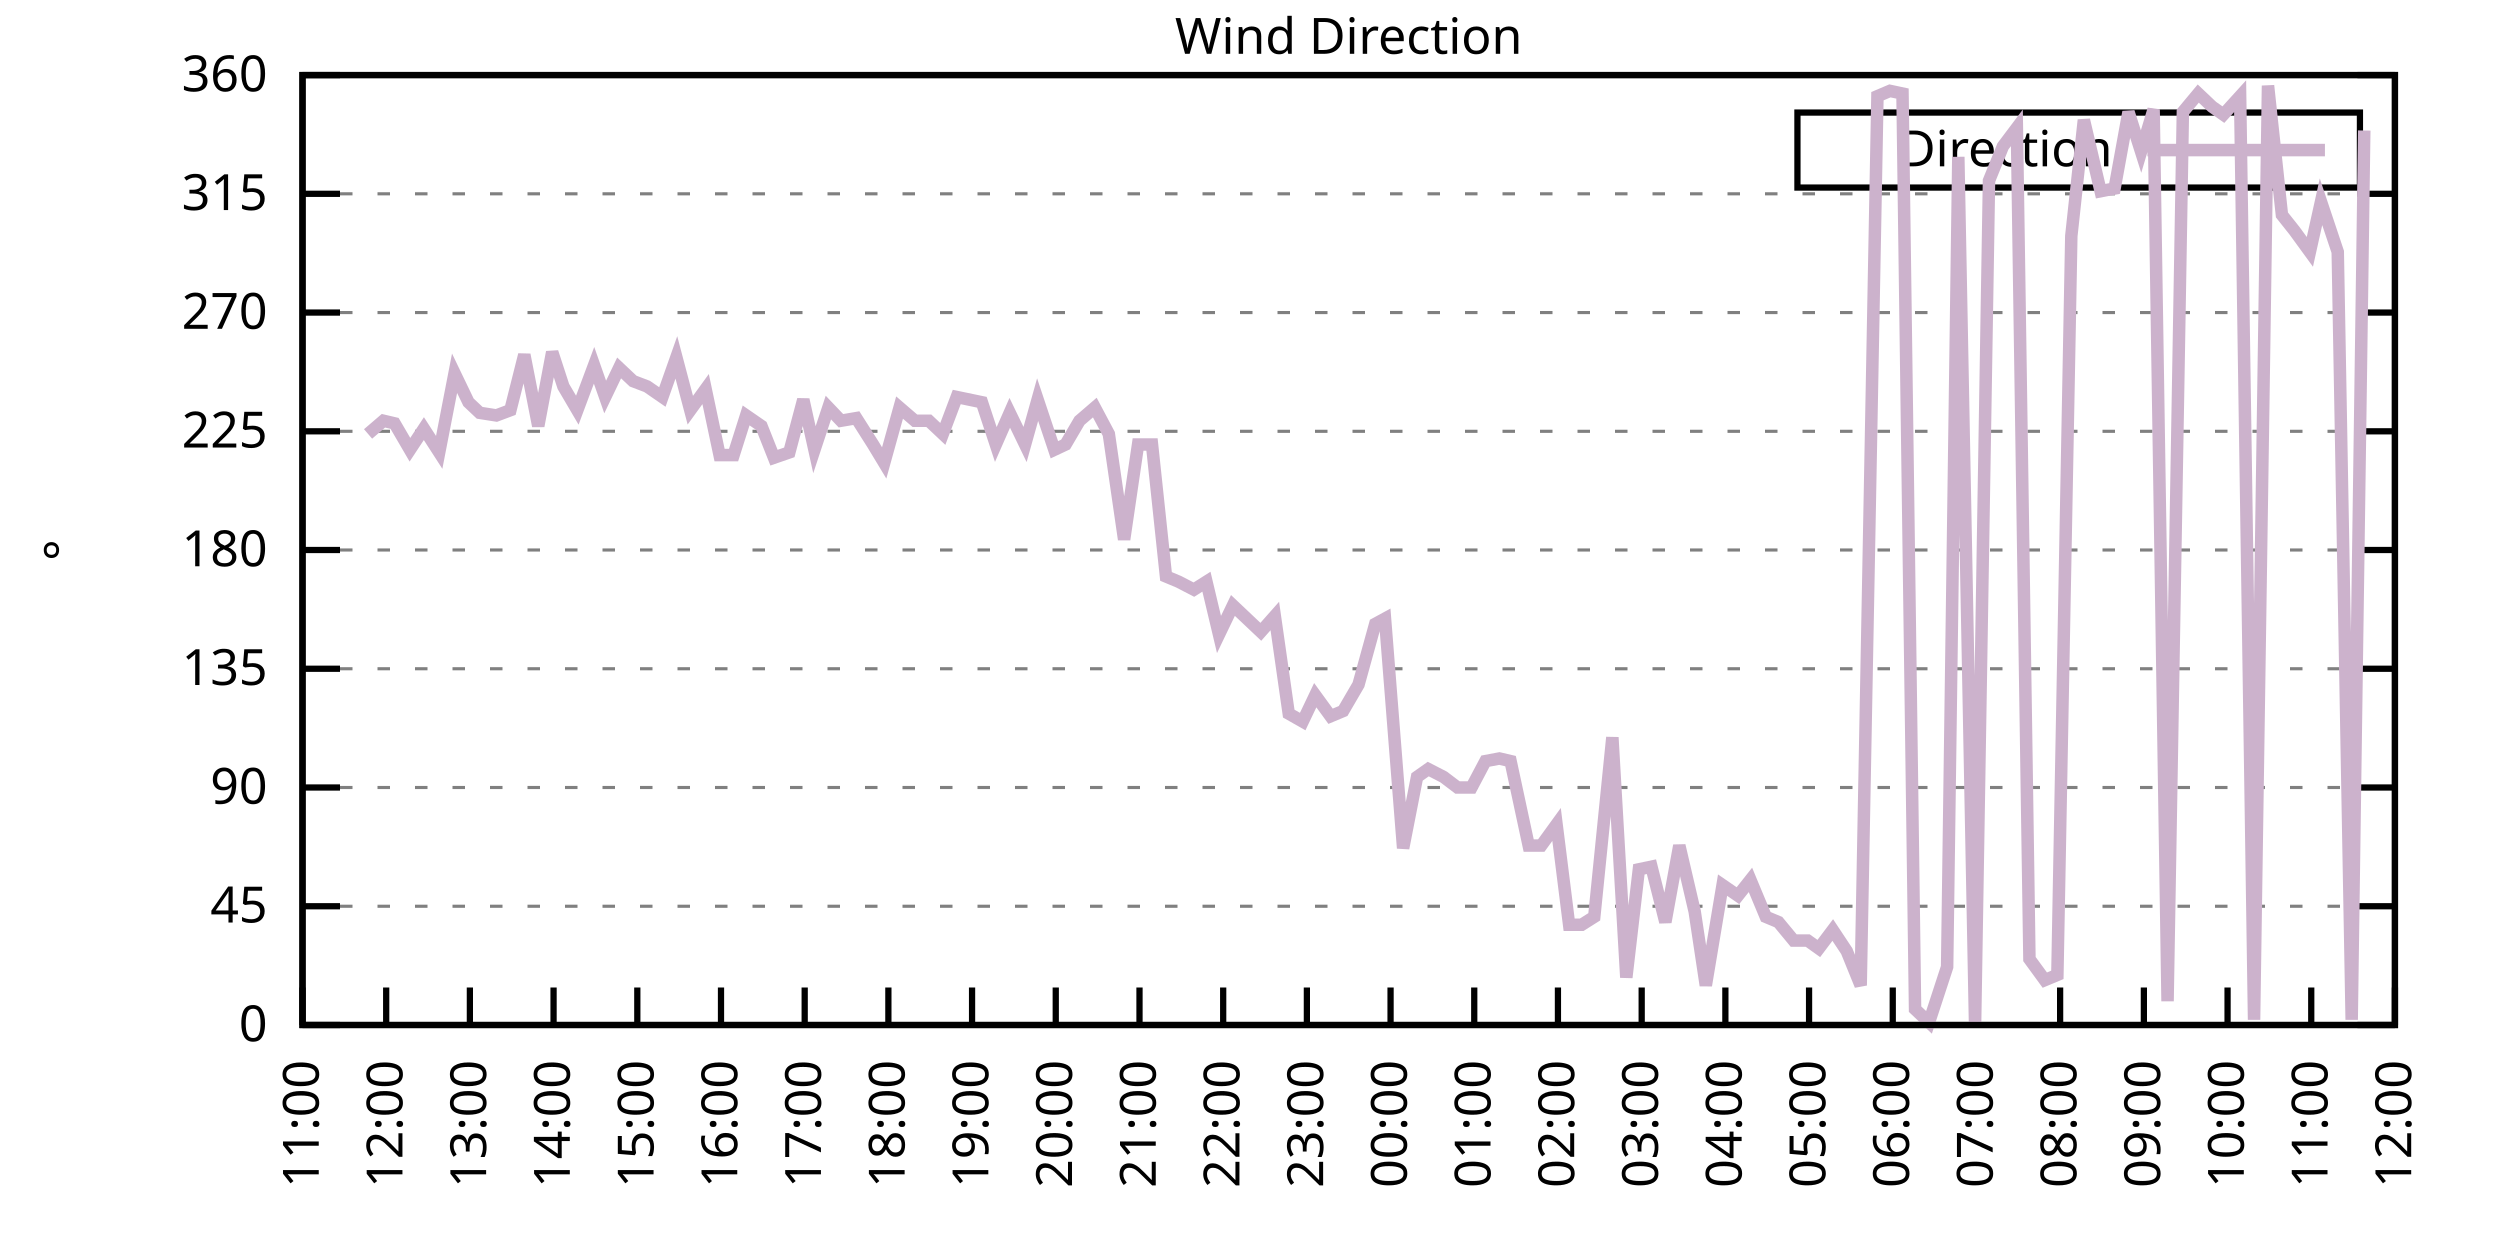
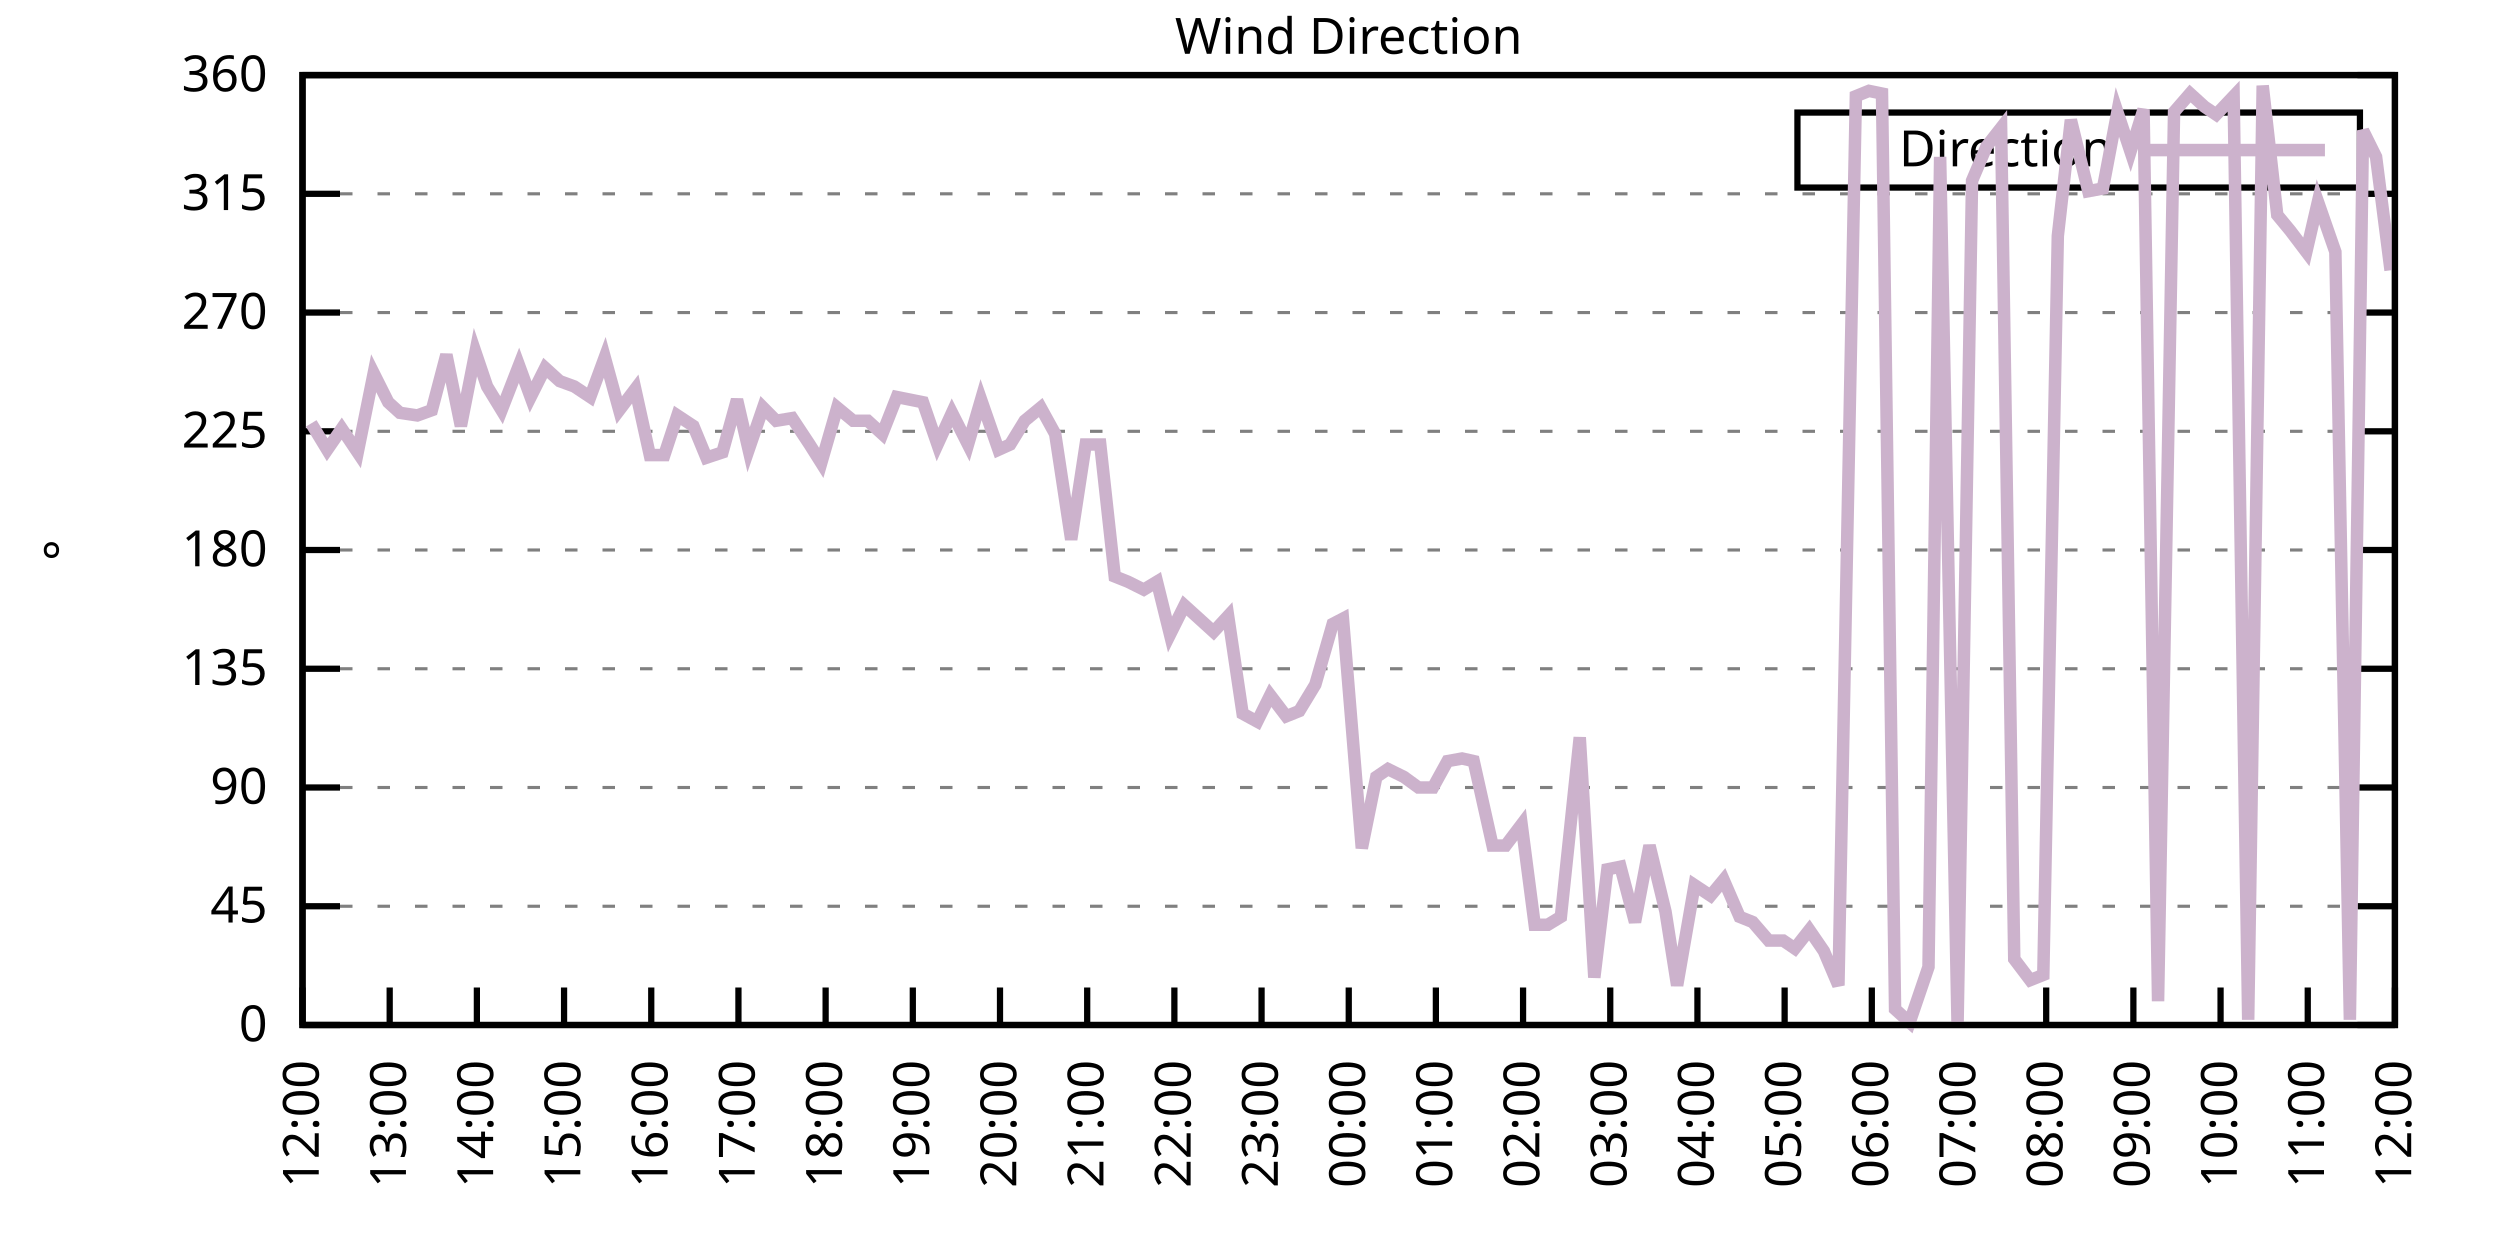
<svg xmlns="http://www.w3.org/2000/svg" xmlns:xlink="http://www.w3.org/1999/xlink" width="400" height="200" viewBox="0 0 400 200">
  <g id="gnuplot_canvas">
    <rect x="0" y="0" width="400" height="200" fill="none" />
    <defs>
      <circle id="gpDot" r="0.5" stroke-width="0.5" stroke="currentColor" />
      <path id="gpPt0" stroke-width="0.333" stroke="currentColor" d="M-1,0 h2 M0,-1 v2" />
      <path id="gpPt1" stroke-width="0.333" stroke="currentColor" d="M-1,-1 L1,1 M1,-1 L-1,1" />
      <path id="gpPt2" stroke-width="0.333" stroke="currentColor" d="M-1,0 L1,0 M0,-1 L0,1 M-1,-1 L1,1 M-1,1 L1,-1" />
      <rect id="gpPt3" stroke-width="0.333" stroke="currentColor" x="-1" y="-1" width="2" height="2" />
      <rect id="gpPt4" stroke-width="0.333" stroke="currentColor" fill="currentColor" x="-1" y="-1" width="2" height="2" />
      <circle id="gpPt5" stroke-width="0.333" stroke="currentColor" cx="0" cy="0" r="1" />
      <use xlink:href="#gpPt5" id="gpPt6" fill="currentColor" stroke="none" />
      <path id="gpPt7" stroke-width="0.333" stroke="currentColor" d="M0,-1.33 L-1.33,0.67 L1.33,0.67 z" />
      <use xlink:href="#gpPt7" id="gpPt8" fill="currentColor" stroke="none" />
      <use xlink:href="#gpPt7" id="gpPt9" stroke="currentColor" transform="rotate(180)" />
      <use xlink:href="#gpPt9" id="gpPt10" fill="currentColor" stroke="none" />
      <use xlink:href="#gpPt3" id="gpPt11" stroke="currentColor" transform="rotate(45)" />
      <use xlink:href="#gpPt11" id="gpPt12" fill="currentColor" stroke="none" />
      <path id="gpPt13" stroke-width="0.333" stroke="currentColor" d="M0,1.330 L1.265,0.411 L0.782,-1.067 L-0.782,-1.076 L-1.265,0.411 z" />
      <use xlink:href="#gpPt13" id="gpPt14" fill="currentColor" stroke="none" />
      <filter id="textbox" filterUnits="objectBoundingBox" x="0" y="0" height="1" width="1">
        <feFlood flood-color="white" flood-opacity="1" result="bgnd" />
        <feComposite in="SourceGraphic" in2="bgnd" operator="atop" />
      </filter>
      <filter id="greybox" filterUnits="objectBoundingBox" x="0" y="0" height="1" width="1">
        <feFlood flood-color="lightgrey" flood-opacity="1" result="grey" />
        <feComposite in="SourceGraphic" in2="grey" operator="atop" />
      </filter>
    </defs>
    <g fill="none" color="white" stroke="currentColor" stroke-width="1.00" stroke-linecap="butt" stroke-linejoin="miter">
</g>
    <g fill="none" color="black" stroke="currentColor" stroke-width="1.00" stroke-linecap="butt" stroke-linejoin="miter">
      <g stroke="none" shape-rendering="crispEdges">
        <polygon fill="rgb(255, 255, 255)" points="48.40,164.00 383.18,164.00 383.18,12.02 48.40,12.02 " />
      </g>
    </g>
    <g fill="none" color="black" stroke="currentColor" stroke-width="1.00" stroke-linecap="butt" stroke-linejoin="miter">
</g>
    <g fill="none" color="black" stroke="black" stroke-width="0.50" stroke-linecap="butt" stroke-linejoin="miter">
</g>
    <g fill="none" color="gray" stroke="currentColor" stroke-width="0.50" stroke-linecap="butt" stroke-linejoin="miter">
      <path stroke="gray" stroke-dasharray="2,4" class="gridline" d="M48.40,164.00 L383.19,164.00  " />
    </g>
    <g fill="none" color="gray" stroke="gray" stroke-width="1.00" stroke-linecap="butt" stroke-linejoin="miter">
</g>
    <g fill="none" color="black" stroke="currentColor" stroke-width="1.00" stroke-linecap="butt" stroke-linejoin="miter">
      <path stroke="black" d="M48.40,164.00 L54.40,164.00 M383.19,164.00 L377.19,164.00  " />
      <g transform="translate(42.80,166.60)" stroke="none" fill="black" font-family="Sans" font-size="8.00" text-anchor="end">
        <text>
          <tspan font-family="Sans"> 0</tspan>
        </text>
      </g>
    </g>
    <g fill="none" color="black" stroke="currentColor" stroke-width="1.00" stroke-linecap="butt" stroke-linejoin="miter">
</g>
    <g fill="none" color="black" stroke="black" stroke-width="0.50" stroke-linecap="butt" stroke-linejoin="miter">
</g>
    <g fill="none" color="gray" stroke="currentColor" stroke-width="0.50" stroke-linecap="butt" stroke-linejoin="miter">
      <path stroke="gray" stroke-dasharray="2,4" class="gridline" d="M48.40,145.00 L383.19,145.00  " />
    </g>
    <g fill="none" color="gray" stroke="gray" stroke-width="1.00" stroke-linecap="butt" stroke-linejoin="miter">
</g>
    <g fill="none" color="black" stroke="currentColor" stroke-width="1.00" stroke-linecap="butt" stroke-linejoin="miter">
      <path stroke="black" d="M48.40,145.00 L54.40,145.00 M383.19,145.00 L377.19,145.00  " />
      <g transform="translate(42.80,147.60)" stroke="none" fill="black" font-family="Sans" font-size="8.00" text-anchor="end">
        <text>
          <tspan font-family="Sans"> 45</tspan>
        </text>
      </g>
    </g>
    <g fill="none" color="black" stroke="currentColor" stroke-width="1.00" stroke-linecap="butt" stroke-linejoin="miter">
</g>
    <g fill="none" color="black" stroke="black" stroke-width="0.50" stroke-linecap="butt" stroke-linejoin="miter">
</g>
    <g fill="none" color="gray" stroke="currentColor" stroke-width="0.50" stroke-linecap="butt" stroke-linejoin="miter">
      <path stroke="gray" stroke-dasharray="2,4" class="gridline" d="M48.40,126.00 L383.19,126.00  " />
    </g>
    <g fill="none" color="gray" stroke="gray" stroke-width="1.00" stroke-linecap="butt" stroke-linejoin="miter">
</g>
    <g fill="none" color="black" stroke="currentColor" stroke-width="1.00" stroke-linecap="butt" stroke-linejoin="miter">
      <path stroke="black" d="M48.40,126.00 L54.40,126.00 M383.19,126.00 L377.19,126.00  " />
      <g transform="translate(42.80,128.60)" stroke="none" fill="black" font-family="Sans" font-size="8.00" text-anchor="end">
        <text>
          <tspan font-family="Sans"> 90</tspan>
        </text>
      </g>
    </g>
    <g fill="none" color="black" stroke="currentColor" stroke-width="1.00" stroke-linecap="butt" stroke-linejoin="miter">
</g>
    <g fill="none" color="black" stroke="black" stroke-width="0.50" stroke-linecap="butt" stroke-linejoin="miter">
</g>
    <g fill="none" color="gray" stroke="currentColor" stroke-width="0.50" stroke-linecap="butt" stroke-linejoin="miter">
      <path stroke="gray" stroke-dasharray="2,4" class="gridline" d="M48.40,107.00 L383.19,107.00  " />
    </g>
    <g fill="none" color="gray" stroke="gray" stroke-width="1.00" stroke-linecap="butt" stroke-linejoin="miter">
</g>
    <g fill="none" color="black" stroke="currentColor" stroke-width="1.00" stroke-linecap="butt" stroke-linejoin="miter">
      <path stroke="black" d="M48.40,107.00 L54.40,107.00 M383.19,107.00 L377.19,107.00  " />
      <g transform="translate(42.80,109.60)" stroke="none" fill="black" font-family="Sans" font-size="8.00" text-anchor="end">
        <text>
          <tspan font-family="Sans"> 135</tspan>
        </text>
      </g>
    </g>
    <g fill="none" color="black" stroke="currentColor" stroke-width="1.00" stroke-linecap="butt" stroke-linejoin="miter">
</g>
    <g fill="none" color="black" stroke="black" stroke-width="0.50" stroke-linecap="butt" stroke-linejoin="miter">
</g>
    <g fill="none" color="gray" stroke="currentColor" stroke-width="0.50" stroke-linecap="butt" stroke-linejoin="miter">
      <path stroke="gray" stroke-dasharray="2,4" class="gridline" d="M48.40,88.00 L383.19,88.00  " />
    </g>
    <g fill="none" color="gray" stroke="gray" stroke-width="1.00" stroke-linecap="butt" stroke-linejoin="miter">
</g>
    <g fill="none" color="black" stroke="currentColor" stroke-width="1.00" stroke-linecap="butt" stroke-linejoin="miter">
      <path stroke="black" d="M48.40,88.00 L54.40,88.00 M383.19,88.00 L377.19,88.00  " />
      <g transform="translate(42.80,90.60)" stroke="none" fill="black" font-family="Sans" font-size="8.00" text-anchor="end">
        <text>
          <tspan font-family="Sans"> 180</tspan>
        </text>
      </g>
    </g>
    <g fill="none" color="black" stroke="currentColor" stroke-width="1.00" stroke-linecap="butt" stroke-linejoin="miter">
</g>
    <g fill="none" color="black" stroke="black" stroke-width="0.50" stroke-linecap="butt" stroke-linejoin="miter">
</g>
    <g fill="none" color="gray" stroke="currentColor" stroke-width="0.50" stroke-linecap="butt" stroke-linejoin="miter">
      <path stroke="gray" stroke-dasharray="2,4" class="gridline" d="M48.40,69.01 L383.19,69.01  " />
    </g>
    <g fill="none" color="gray" stroke="gray" stroke-width="1.00" stroke-linecap="butt" stroke-linejoin="miter">
</g>
    <g fill="none" color="black" stroke="currentColor" stroke-width="1.00" stroke-linecap="butt" stroke-linejoin="miter">
      <path stroke="black" d="M48.40,69.01 L54.40,69.01 M383.19,69.01 L377.19,69.01  " />
      <g transform="translate(42.80,71.61)" stroke="none" fill="black" font-family="Sans" font-size="8.00" text-anchor="end">
        <text>
          <tspan font-family="Sans"> 225</tspan>
        </text>
      </g>
    </g>
    <g fill="none" color="black" stroke="currentColor" stroke-width="1.00" stroke-linecap="butt" stroke-linejoin="miter">
</g>
    <g fill="none" color="black" stroke="black" stroke-width="0.50" stroke-linecap="butt" stroke-linejoin="miter">
</g>
    <g fill="none" color="gray" stroke="currentColor" stroke-width="0.50" stroke-linecap="butt" stroke-linejoin="miter">
      <path stroke="gray" stroke-dasharray="2,4" class="gridline" d="M48.40,50.01 L383.19,50.01  " />
    </g>
    <g fill="none" color="gray" stroke="gray" stroke-width="1.00" stroke-linecap="butt" stroke-linejoin="miter">
</g>
    <g fill="none" color="black" stroke="currentColor" stroke-width="1.00" stroke-linecap="butt" stroke-linejoin="miter">
      <path stroke="black" d="M48.40,50.01 L54.40,50.01 M383.19,50.01 L377.19,50.01  " />
      <g transform="translate(42.80,52.61)" stroke="none" fill="black" font-family="Sans" font-size="8.00" text-anchor="end">
        <text>
          <tspan font-family="Sans"> 270</tspan>
        </text>
      </g>
    </g>
    <g fill="none" color="black" stroke="currentColor" stroke-width="1.00" stroke-linecap="butt" stroke-linejoin="miter">
</g>
    <g fill="none" color="black" stroke="black" stroke-width="0.50" stroke-linecap="butt" stroke-linejoin="miter">
</g>
    <g fill="none" color="gray" stroke="currentColor" stroke-width="0.50" stroke-linecap="butt" stroke-linejoin="miter">
      <path stroke="gray" stroke-dasharray="2,4" class="gridline" d="M48.40,31.01 L383.19,31.01  " />
    </g>
    <g fill="none" color="gray" stroke="gray" stroke-width="1.00" stroke-linecap="butt" stroke-linejoin="miter">
</g>
    <g fill="none" color="black" stroke="currentColor" stroke-width="1.00" stroke-linecap="butt" stroke-linejoin="miter">
      <path stroke="black" d="M48.40,31.01 L54.40,31.01 M383.19,31.01 L377.19,31.01  " />
      <g transform="translate(42.80,33.61)" stroke="none" fill="black" font-family="Sans" font-size="8.00" text-anchor="end">
        <text>
          <tspan font-family="Sans"> 315</tspan>
        </text>
      </g>
    </g>
    <g fill="none" color="black" stroke="currentColor" stroke-width="1.00" stroke-linecap="butt" stroke-linejoin="miter">
</g>
    <g fill="none" color="black" stroke="black" stroke-width="0.50" stroke-linecap="butt" stroke-linejoin="miter">
</g>
    <g fill="none" color="gray" stroke="currentColor" stroke-width="0.50" stroke-linecap="butt" stroke-linejoin="miter">
      <path stroke="gray" stroke-dasharray="2,4" class="gridline" d="M48.40,12.01 L383.19,12.01  " />
    </g>
    <g fill="none" color="gray" stroke="gray" stroke-width="1.00" stroke-linecap="butt" stroke-linejoin="miter">
</g>
    <g fill="none" color="black" stroke="currentColor" stroke-width="1.00" stroke-linecap="butt" stroke-linejoin="miter">
      <path stroke="black" d="M48.40,12.01 L54.40,12.01 M383.19,12.01 L377.19,12.01  " />
      <g transform="translate(42.80,14.61)" stroke="none" fill="black" font-family="Sans" font-size="8.00" text-anchor="end">
        <text>
          <tspan font-family="Sans"> 360</tspan>
        </text>
      </g>
    </g>
    <g fill="none" color="black" stroke="currentColor" stroke-width="1.00" stroke-linecap="butt" stroke-linejoin="miter">
      <path stroke="black" d="M48.40,164.00 L48.40,158.00  " />
      <g transform="translate(51.00,169.60) rotate(270.00)" stroke="none" fill="black" font-family="Sans" font-size="8.00" text-anchor="end">
        <text>
-           <tspan font-family="Sans">11:00</tspan>
-         </text>
-       </g>
-     </g>
-     <g fill="none" color="black" stroke="currentColor" stroke-width="1.00" stroke-linecap="butt" stroke-linejoin="miter">
-       <path stroke="black" d="M61.79,164.00 L61.79,158.00  " />
-       <g transform="translate(64.39,169.60) rotate(270.00)" stroke="none" fill="black" font-family="Sans" font-size="8.00" text-anchor="end">
-         <text>
          <tspan font-family="Sans">12:00</tspan>
        </text>
      </g>
    </g>
    <g fill="none" color="black" stroke="currentColor" stroke-width="1.00" stroke-linecap="butt" stroke-linejoin="miter">
-       <path stroke="black" d="M75.18,164.00 L75.18,158.00  " />
-       <g transform="translate(77.78,169.60) rotate(270.00)" stroke="none" fill="black" font-family="Sans" font-size="8.00" text-anchor="end">
+       <path stroke="black" d="M62.35,164.00 L62.35,158.00  " />
+       <g transform="translate(64.95,169.60) rotate(270.00)" stroke="none" fill="black" font-family="Sans" font-size="8.00" text-anchor="end">
        <text>
          <tspan font-family="Sans">13:00</tspan>
        </text>
      </g>
    </g>
    <g fill="none" color="black" stroke="currentColor" stroke-width="1.00" stroke-linecap="butt" stroke-linejoin="miter">
-       <path stroke="black" d="M88.57,164.00 L88.57,158.00  " />
-       <g transform="translate(91.17,169.60) rotate(270.00)" stroke="none" fill="black" font-family="Sans" font-size="8.00" text-anchor="end">
+       <path stroke="black" d="M76.30,164.00 L76.30,158.00  " />
+       <g transform="translate(78.90,169.60) rotate(270.00)" stroke="none" fill="black" font-family="Sans" font-size="8.00" text-anchor="end">
        <text>
          <tspan font-family="Sans">14:00</tspan>
        </text>
      </g>
    </g>
    <g fill="none" color="black" stroke="currentColor" stroke-width="1.00" stroke-linecap="butt" stroke-linejoin="miter">
-       <path stroke="black" d="M101.97,164.00 L101.97,158.00  " />
-       <g transform="translate(104.57,169.60) rotate(270.00)" stroke="none" fill="black" font-family="Sans" font-size="8.00" text-anchor="end">
+       <path stroke="black" d="M90.25,164.00 L90.25,158.00  " />
+       <g transform="translate(92.85,169.60) rotate(270.00)" stroke="none" fill="black" font-family="Sans" font-size="8.00" text-anchor="end">
        <text>
          <tspan font-family="Sans">15:00</tspan>
        </text>
      </g>
    </g>
    <g fill="none" color="black" stroke="currentColor" stroke-width="1.00" stroke-linecap="butt" stroke-linejoin="miter">
-       <path stroke="black" d="M115.36,164.00 L115.36,158.00  " />
-       <g transform="translate(117.96,169.60) rotate(270.00)" stroke="none" fill="black" font-family="Sans" font-size="8.00" text-anchor="end">
+       <path stroke="black" d="M104.20,164.00 L104.20,158.00  " />
+       <g transform="translate(106.80,169.60) rotate(270.00)" stroke="none" fill="black" font-family="Sans" font-size="8.00" text-anchor="end">
        <text>
          <tspan font-family="Sans">16:00</tspan>
        </text>
      </g>
    </g>
    <g fill="none" color="black" stroke="currentColor" stroke-width="1.00" stroke-linecap="butt" stroke-linejoin="miter">
-       <path stroke="black" d="M128.75,164.00 L128.75,158.00  " />
-       <g transform="translate(131.35,169.60) rotate(270.00)" stroke="none" fill="black" font-family="Sans" font-size="8.00" text-anchor="end">
+       <path stroke="black" d="M118.15,164.00 L118.15,158.00  " />
+       <g transform="translate(120.75,169.60) rotate(270.00)" stroke="none" fill="black" font-family="Sans" font-size="8.00" text-anchor="end">
        <text>
          <tspan font-family="Sans">17:00</tspan>
        </text>
      </g>
    </g>
    <g fill="none" color="black" stroke="currentColor" stroke-width="1.00" stroke-linecap="butt" stroke-linejoin="miter">
-       <path stroke="black" d="M142.14,164.00 L142.14,158.00  " />
-       <g transform="translate(144.74,169.60) rotate(270.00)" stroke="none" fill="black" font-family="Sans" font-size="8.00" text-anchor="end">
+       <path stroke="black" d="M132.10,164.00 L132.10,158.00  " />
+       <g transform="translate(134.70,169.60) rotate(270.00)" stroke="none" fill="black" font-family="Sans" font-size="8.00" text-anchor="end">
        <text>
          <tspan font-family="Sans">18:00</tspan>
        </text>
      </g>
    </g>
    <g fill="none" color="black" stroke="currentColor" stroke-width="1.00" stroke-linecap="butt" stroke-linejoin="miter">
-       <path stroke="black" d="M155.53,164.00 L155.53,158.00  " />
-       <g transform="translate(158.13,169.60) rotate(270.00)" stroke="none" fill="black" font-family="Sans" font-size="8.00" text-anchor="end">
+       <path stroke="black" d="M146.05,164.00 L146.05,158.00  " />
+       <g transform="translate(148.65,169.60) rotate(270.00)" stroke="none" fill="black" font-family="Sans" font-size="8.00" text-anchor="end">
        <text>
          <tspan font-family="Sans">19:00</tspan>
        </text>
      </g>
    </g>
    <g fill="none" color="black" stroke="currentColor" stroke-width="1.00" stroke-linecap="butt" stroke-linejoin="miter">
-       <path stroke="black" d="M168.92,164.00 L168.92,158.00  " />
-       <g transform="translate(171.52,169.60) rotate(270.00)" stroke="none" fill="black" font-family="Sans" font-size="8.00" text-anchor="end">
+       <path stroke="black" d="M160.00,164.00 L160.00,158.00  " />
+       <g transform="translate(162.60,169.60) rotate(270.00)" stroke="none" fill="black" font-family="Sans" font-size="8.00" text-anchor="end">
        <text>
          <tspan font-family="Sans">20:00</tspan>
        </text>
      </g>
    </g>
    <g fill="none" color="black" stroke="currentColor" stroke-width="1.00" stroke-linecap="butt" stroke-linejoin="miter">
-       <path stroke="black" d="M182.32,164.00 L182.32,158.00  " />
-       <g transform="translate(184.92,169.60) rotate(270.00)" stroke="none" fill="black" font-family="Sans" font-size="8.00" text-anchor="end">
+       <path stroke="black" d="M173.95,164.00 L173.95,158.00  " />
+       <g transform="translate(176.55,169.60) rotate(270.00)" stroke="none" fill="black" font-family="Sans" font-size="8.00" text-anchor="end">
        <text>
          <tspan font-family="Sans">21:00</tspan>
        </text>
      </g>
    </g>
    <g fill="none" color="black" stroke="currentColor" stroke-width="1.00" stroke-linecap="butt" stroke-linejoin="miter">
-       <path stroke="black" d="M195.71,164.00 L195.71,158.00  " />
-       <g transform="translate(198.31,169.60) rotate(270.00)" stroke="none" fill="black" font-family="Sans" font-size="8.00" text-anchor="end">
+       <path stroke="black" d="M187.90,164.00 L187.90,158.00  " />
+       <g transform="translate(190.50,169.60) rotate(270.00)" stroke="none" fill="black" font-family="Sans" font-size="8.00" text-anchor="end">
        <text>
          <tspan font-family="Sans">22:00</tspan>
        </text>
      </g>
    </g>
    <g fill="none" color="black" stroke="currentColor" stroke-width="1.00" stroke-linecap="butt" stroke-linejoin="miter">
-       <path stroke="black" d="M209.10,164.00 L209.10,158.00  " />
-       <g transform="translate(211.70,169.60) rotate(270.00)" stroke="none" fill="black" font-family="Sans" font-size="8.00" text-anchor="end">
+       <path stroke="black" d="M201.85,164.00 L201.85,158.00  " />
+       <g transform="translate(204.45,169.60) rotate(270.00)" stroke="none" fill="black" font-family="Sans" font-size="8.00" text-anchor="end">
        <text>
          <tspan font-family="Sans">23:00</tspan>
        </text>
      </g>
    </g>
    <g fill="none" color="black" stroke="currentColor" stroke-width="1.00" stroke-linecap="butt" stroke-linejoin="miter">
-       <path stroke="black" d="M222.49,164.00 L222.49,158.00  " />
-       <g transform="translate(225.09,169.60) rotate(270.00)" stroke="none" fill="black" font-family="Sans" font-size="8.00" text-anchor="end">
+       <path stroke="black" d="M215.80,164.00 L215.80,158.00  " />
+       <g transform="translate(218.40,169.60) rotate(270.00)" stroke="none" fill="black" font-family="Sans" font-size="8.00" text-anchor="end">
        <text>
          <tspan font-family="Sans">00:00</tspan>
        </text>
      </g>
    </g>
    <g fill="none" color="black" stroke="currentColor" stroke-width="1.00" stroke-linecap="butt" stroke-linejoin="miter">
-       <path stroke="black" d="M235.88,164.00 L235.88,158.00  " />
-       <g transform="translate(238.48,169.60) rotate(270.00)" stroke="none" fill="black" font-family="Sans" font-size="8.00" text-anchor="end">
+       <path stroke="black" d="M229.74,164.00 L229.74,158.00  " />
+       <g transform="translate(232.34,169.60) rotate(270.00)" stroke="none" fill="black" font-family="Sans" font-size="8.00" text-anchor="end">
        <text>
          <tspan font-family="Sans">01:00</tspan>
        </text>
      </g>
    </g>
    <g fill="none" color="black" stroke="currentColor" stroke-width="1.00" stroke-linecap="butt" stroke-linejoin="miter">
-       <path stroke="black" d="M249.27,164.00 L249.27,158.00  " />
-       <g transform="translate(251.87,169.60) rotate(270.00)" stroke="none" fill="black" font-family="Sans" font-size="8.00" text-anchor="end">
+       <path stroke="black" d="M243.69,164.00 L243.69,158.00  " />
+       <g transform="translate(246.29,169.60) rotate(270.00)" stroke="none" fill="black" font-family="Sans" font-size="8.00" text-anchor="end">
        <text>
          <tspan font-family="Sans">02:00</tspan>
        </text>
      </g>
    </g>
    <g fill="none" color="black" stroke="currentColor" stroke-width="1.00" stroke-linecap="butt" stroke-linejoin="miter">
-       <path stroke="black" d="M262.67,164.00 L262.67,158.00  " />
-       <g transform="translate(265.27,169.60) rotate(270.00)" stroke="none" fill="black" font-family="Sans" font-size="8.00" text-anchor="end">
+       <path stroke="black" d="M257.64,164.00 L257.64,158.00  " />
+       <g transform="translate(260.24,169.60) rotate(270.00)" stroke="none" fill="black" font-family="Sans" font-size="8.00" text-anchor="end">
        <text>
          <tspan font-family="Sans">03:00</tspan>
        </text>
      </g>
    </g>
    <g fill="none" color="black" stroke="currentColor" stroke-width="1.00" stroke-linecap="butt" stroke-linejoin="miter">
-       <path stroke="black" d="M276.06,164.00 L276.06,158.00  " />
-       <g transform="translate(278.66,169.60) rotate(270.00)" stroke="none" fill="black" font-family="Sans" font-size="8.00" text-anchor="end">
+       <path stroke="black" d="M271.59,164.00 L271.59,158.00  " />
+       <g transform="translate(274.19,169.60) rotate(270.00)" stroke="none" fill="black" font-family="Sans" font-size="8.00" text-anchor="end">
        <text>
          <tspan font-family="Sans">04:00</tspan>
        </text>
      </g>
    </g>
    <g fill="none" color="black" stroke="currentColor" stroke-width="1.00" stroke-linecap="butt" stroke-linejoin="miter">
-       <path stroke="black" d="M289.45,164.00 L289.45,158.00  " />
-       <g transform="translate(292.05,169.60) rotate(270.00)" stroke="none" fill="black" font-family="Sans" font-size="8.00" text-anchor="end">
+       <path stroke="black" d="M285.54,164.00 L285.54,158.00  " />
+       <g transform="translate(288.14,169.60) rotate(270.00)" stroke="none" fill="black" font-family="Sans" font-size="8.00" text-anchor="end">
        <text>
          <tspan font-family="Sans">05:00</tspan>
        </text>
      </g>
    </g>
    <g fill="none" color="black" stroke="currentColor" stroke-width="1.00" stroke-linecap="butt" stroke-linejoin="miter">
-       <path stroke="black" d="M302.84,164.00 L302.84,158.00  " />
-       <g transform="translate(305.44,169.60) rotate(270.00)" stroke="none" fill="black" font-family="Sans" font-size="8.00" text-anchor="end">
+       <path stroke="black" d="M299.49,164.00 L299.49,158.00  " />
+       <g transform="translate(302.09,169.60) rotate(270.00)" stroke="none" fill="black" font-family="Sans" font-size="8.00" text-anchor="end">
        <text>
          <tspan font-family="Sans">06:00</tspan>
        </text>
      </g>
    </g>
    <g fill="none" color="black" stroke="currentColor" stroke-width="1.00" stroke-linecap="butt" stroke-linejoin="miter">
-       <path stroke="black" d="M316.23,164.00 L316.23,158.00  " />
-       <g transform="translate(318.83,169.60) rotate(270.00)" stroke="none" fill="black" font-family="Sans" font-size="8.00" text-anchor="end">
+       <path stroke="black" d="M313.44,164.00 L313.44,158.00  " />
+       <g transform="translate(316.04,169.60) rotate(270.00)" stroke="none" fill="black" font-family="Sans" font-size="8.00" text-anchor="end">
        <text>
          <tspan font-family="Sans">07:00</tspan>
        </text>
      </g>
    </g>
    <g fill="none" color="black" stroke="currentColor" stroke-width="1.00" stroke-linecap="butt" stroke-linejoin="miter">
-       <path stroke="black" d="M329.62,164.00 L329.62,158.00  " />
-       <g transform="translate(332.22,169.60) rotate(270.00)" stroke="none" fill="black" font-family="Sans" font-size="8.00" text-anchor="end">
+       <path stroke="black" d="M327.39,164.00 L327.39,158.00  " />
+       <g transform="translate(329.99,169.60) rotate(270.00)" stroke="none" fill="black" font-family="Sans" font-size="8.00" text-anchor="end">
        <text>
          <tspan font-family="Sans">08:00</tspan>
        </text>
      </g>
    </g>
    <g fill="none" color="black" stroke="currentColor" stroke-width="1.00" stroke-linecap="butt" stroke-linejoin="miter">
-       <path stroke="black" d="M343.02,164.00 L343.02,158.00  " />
-       <g transform="translate(345.62,169.60) rotate(270.00)" stroke="none" fill="black" font-family="Sans" font-size="8.00" text-anchor="end">
+       <path stroke="black" d="M341.34,164.00 L341.34,158.00  " />
+       <g transform="translate(343.94,169.60) rotate(270.00)" stroke="none" fill="black" font-family="Sans" font-size="8.00" text-anchor="end">
        <text>
          <tspan font-family="Sans">09:00</tspan>
        </text>
      </g>
    </g>
    <g fill="none" color="black" stroke="currentColor" stroke-width="1.00" stroke-linecap="butt" stroke-linejoin="miter">
-       <path stroke="black" d="M356.41,164.00 L356.41,158.00  " />
-       <g transform="translate(359.01,169.60) rotate(270.00)" stroke="none" fill="black" font-family="Sans" font-size="8.00" text-anchor="end">
+       <path stroke="black" d="M355.29,164.00 L355.29,158.00  " />
+       <g transform="translate(357.89,169.60) rotate(270.00)" stroke="none" fill="black" font-family="Sans" font-size="8.00" text-anchor="end">
        <text>
          <tspan font-family="Sans">10:00</tspan>
        </text>
      </g>
    </g>
    <g fill="none" color="black" stroke="currentColor" stroke-width="1.00" stroke-linecap="butt" stroke-linejoin="miter">
-       <path stroke="black" d="M369.80,164.00 L369.80,158.00  " />
-       <g transform="translate(372.40,169.60) rotate(270.00)" stroke="none" fill="black" font-family="Sans" font-size="8.00" text-anchor="end">
+       <path stroke="black" d="M369.24,164.00 L369.24,158.00  " />
+       <g transform="translate(371.84,169.60) rotate(270.00)" stroke="none" fill="black" font-family="Sans" font-size="8.00" text-anchor="end">
        <text>
          <tspan font-family="Sans">11:00</tspan>
        </text>
      </g>
    </g>
    <g fill="none" color="black" stroke="currentColor" stroke-width="1.00" stroke-linecap="butt" stroke-linejoin="miter">
      <path stroke="black" d="M383.19,164.00 L383.19,158.00  " />
      <g transform="translate(385.79,169.60) rotate(270.00)" stroke="none" fill="black" font-family="Sans" font-size="8.00" text-anchor="end">
        <text>
          <tspan font-family="Sans">12:00</tspan>
        </text>
      </g>
    </g>
    <g fill="none" color="black" stroke="currentColor" stroke-width="1.00" stroke-linecap="butt" stroke-linejoin="miter">
</g>
    <g fill="none" color="black" stroke="currentColor" stroke-width="1.00" stroke-linecap="butt" stroke-linejoin="miter">
      <path stroke="black" d="M48.40,12.01 L48.40,164.00 L383.19,164.00 L383.19,12.01 L48.40,12.01 Z  " />
    </g>
    <g fill="none" color="black" stroke="currentColor" stroke-width="1.00" stroke-linecap="butt" stroke-linejoin="miter">
</g>
    <g fill="none" color="black" stroke="currentColor" stroke-width="1.00" stroke-linecap="butt" stroke-linejoin="miter">
      <path stroke="black" d="M287.59,30.01 L287.59,18.01 L377.59,18.01 L377.59,30.01 L287.59,30.01 Z  " />
    </g>
    <g id="Wind_direction_plot_1">
      <g fill="none" color="white" stroke="black" stroke-width="2.00" stroke-linecap="butt" stroke-linejoin="miter">
</g>
      <g fill="none" color="black" stroke="currentColor" stroke-width="2.00" stroke-linecap="butt" stroke-linejoin="miter">
        <g transform="translate(337.99,26.61)" stroke="none" fill="black" font-family="Sans" font-size="8.00" text-anchor="end">
          <text>
            <tspan font-family="Sans">Direction</tspan>
          </text>
        </g>
      </g>
      <g fill="none" color="black" stroke="currentColor" stroke-width="2.00" stroke-linecap="butt" stroke-linejoin="miter">
-         <path stroke="rgb(204, 178, 204)" d="M343.59,24.01 L371.99,24.01 M58.89,69.43 L61.35,67.32 L63.13,67.74 L65.59,71.96 L67.82,68.58 L70.27,72.38   L72.73,59.72 L74.96,64.36 L76.75,66.05 L79.42,66.47 L81.66,65.63 L83.89,56.76 L86.12,68.16 L88.35,56.34   L90.14,61.83 L92.37,65.63 L95.05,58.45 L96.83,63.52 L99.06,58.87 L101.30,60.98 L103.53,61.83 L105.98,63.52   L108.22,57.18 L110.45,65.63 L112.90,62.25 L115.13,72.81 L117.37,72.81 L119.38,66.47 L121.83,68.16 L123.84,73.23   L126.29,72.38 L128.53,63.94 L130.31,71.96 L132.54,65.21 L134.55,67.32 L137.01,66.90 L139.69,71.12 L141.47,74.07   L143.93,65.21 L146.38,67.32 L148.61,67.32 L150.85,69.43 L153.08,63.52 L157.10,64.36 L159.33,71.12 L161.56,66.05   L164.01,71.12 L166.02,63.94 L168.70,71.96 L170.49,71.12 L172.72,67.32 L175.17,65.21 L177.41,69.43 L179.86,86.32   L182.09,71.12 L184.32,71.12 L186.56,92.23 L188.57,93.07 L191.02,94.34 L193.03,93.07 L195.04,101.52 L197.27,96.87   L199.50,98.98 L201.73,101.09 L203.97,98.56 L206.20,114.18 L208.43,115.45 L210.44,111.23 L212.89,114.60 L214.90,113.76   L217.36,109.54 L220.04,99.83 L221.60,98.98 L224.50,135.71 L226.73,124.31 L228.52,123.05 L230.97,124.31 L233.20,126.00   L235.44,126.00 L237.67,121.78 L239.90,121.36 L241.69,121.78 L244.59,135.29 L246.60,135.29 L249.05,131.91 L251.06,147.96   L253.07,147.96 L255.08,146.69 L257.98,117.98 L260.21,156.40 L262.22,139.09 L264.23,138.67 L266.46,147.53 L268.69,135.29   L271.15,145.85 L272.93,157.67 L275.61,141.62 L278.07,143.31 L280.07,140.78 L282.53,146.69 L284.54,147.53 L286.99,150.49   L289.23,150.49 L291.01,151.76 L293.24,148.80 L295.48,152.18 L297.71,157.67 L300.39,15.39 L302.39,14.54 L304.40,14.97   L306.41,161.47 L308.64,163.58 L311.54,154.71 L313.33,25.10 L316.01,164.00 L318.24,28.90 L320.47,23.41 L322.70,20.45   L324.71,153.45 L327.17,156.82 L329.18,155.98 L331.41,37.76 L333.42,19.19 L336.10,30.59 L338.33,30.16 L340.56,17.92   L342.57,24.25 L344.58,17.50 L346.81,160.20 L349.26,17.92 L351.72,14.97 L353.95,17.08 L355.74,18.34 L358.42,15.39   L360.65,163.16 L362.88,13.70 L365.11,34.39 L367.12,36.92 L369.58,40.30 L371.36,32.28 L374.04,40.30 L376.27,163.16   L378.28,20.88  " />
+         <path stroke="rgb(204, 178, 204)" d="M343.59,24.01 L371.99,24.01 M49.79,67.74 L52.35,71.96 L54.68,68.58 L57.23,72.38 L59.79,59.72 L62.12,64.36   L63.98,66.05 L66.77,66.47 L69.09,65.63 L71.42,56.76 L73.74,68.16 L76.07,56.34 L77.93,61.83 L80.25,65.63   L83.04,58.45 L84.90,63.52 L87.23,58.87 L89.55,60.98 L91.88,61.83 L94.43,63.52 L96.76,57.18 L99.08,65.63   L101.64,62.25 L103.97,72.81 L106.29,72.81 L108.38,66.47 L110.94,68.16 L113.03,73.23 L115.59,72.38 L117.92,63.94   L119.78,71.96 L122.10,65.21 L124.19,67.32 L126.75,66.90 L129.54,71.12 L131.40,74.07 L133.96,65.21 L136.51,67.32   L138.84,67.32 L141.16,69.43 L143.49,63.52 L147.67,64.36 L150.00,71.12 L152.32,66.05 L154.88,71.12 L156.97,63.94   L159.76,71.96 L161.62,71.12 L163.95,67.32 L166.51,65.21 L168.83,69.43 L171.39,86.32 L173.71,71.12 L176.04,71.12   L178.36,92.23 L180.46,93.07 L183.01,94.34 L185.11,93.07 L187.20,101.52 L189.52,96.87 L191.85,98.98 L194.17,101.09   L196.50,98.56 L198.82,114.18 L201.15,115.45 L203.24,111.23 L205.80,114.60 L207.89,113.76 L210.45,109.54 L213.24,99.83   L214.87,98.98 L217.89,135.71 L220.21,124.31 L222.07,123.05 L224.63,124.31 L226.95,126.00 L229.28,126.00 L231.60,121.78   L233.93,121.36 L235.79,121.78 L238.81,135.29 L240.90,135.29 L243.46,131.91 L245.55,147.96 L247.65,147.96 L249.74,146.69   L252.76,117.98 L255.09,156.40 L257.18,139.09 L259.27,138.67 L261.60,147.53 L263.92,135.29 L266.48,145.85 L268.34,157.67   L271.13,141.62 L273.69,143.31 L275.78,140.78 L278.34,146.69 L280.43,147.53 L282.99,150.49 L285.31,150.49 L287.17,151.76   L289.50,148.80 L291.82,152.18 L294.15,157.67 L296.94,15.39 L299.03,14.54 L301.12,14.97 L303.21,161.47 L305.54,163.58   L308.56,154.71 L310.42,25.10 L313.21,164.00 L315.53,28.90 L317.86,23.41 L320.18,20.45 L322.28,153.45 L324.83,156.82   L326.93,155.98 L329.25,37.76 L331.34,19.19 L334.13,30.59 L336.46,30.16 L338.78,17.92 L340.88,24.25 L342.97,17.50   L345.29,160.20 L347.85,17.92 L350.41,14.97 L352.73,17.08 L354.59,18.34 L357.38,15.39 L359.71,163.16 L362.03,13.70   L364.36,34.39 L366.45,36.92 L369.01,40.30 L370.87,32.28 L373.66,40.30 L375.98,163.16 L378.08,20.88 L380.17,25.10   L382.49,43.25  " />
      </g>
    </g>
    <g fill="none" color="black" stroke="currentColor" stroke-width="2.00" stroke-linecap="butt" stroke-linejoin="miter">
</g>
    <g fill="none" color="black" stroke="black" stroke-width="1.00" stroke-linecap="butt" stroke-linejoin="miter">
</g>
    <g fill="none" color="black" stroke="currentColor" stroke-width="1.00" stroke-linecap="butt" stroke-linejoin="miter">
      <path stroke="black" d="M48.40,12.01 L48.40,164.00 L383.19,164.00 L383.19,12.01 L48.40,12.01 Z  " />
      <g transform="translate(12.80,88.01) rotate(270.00)" stroke="none" fill="black" font-family="Sans" font-size="8.00" text-anchor="middle">
        <text>
          <tspan font-family="Sans">°</tspan>
        </text>
      </g>
    </g>
    <g fill="none" color="black" stroke="currentColor" stroke-width="1.00" stroke-linecap="butt" stroke-linejoin="miter">
</g>
    <g fill="none" color="black" stroke="currentColor" stroke-width="1.00" stroke-linecap="butt" stroke-linejoin="miter">
      <g transform="translate(215.79,8.61)" stroke="none" fill="black" font-family="Sans" font-size="8.00" text-anchor="middle">
        <text>
          <tspan font-family="Sans">Wind Direction</tspan>
        </text>
      </g>
    </g>
    <g fill="none" color="black" stroke="currentColor" stroke-width="1.00" stroke-linecap="butt" stroke-linejoin="miter">
</g>
  </g>
</svg>
